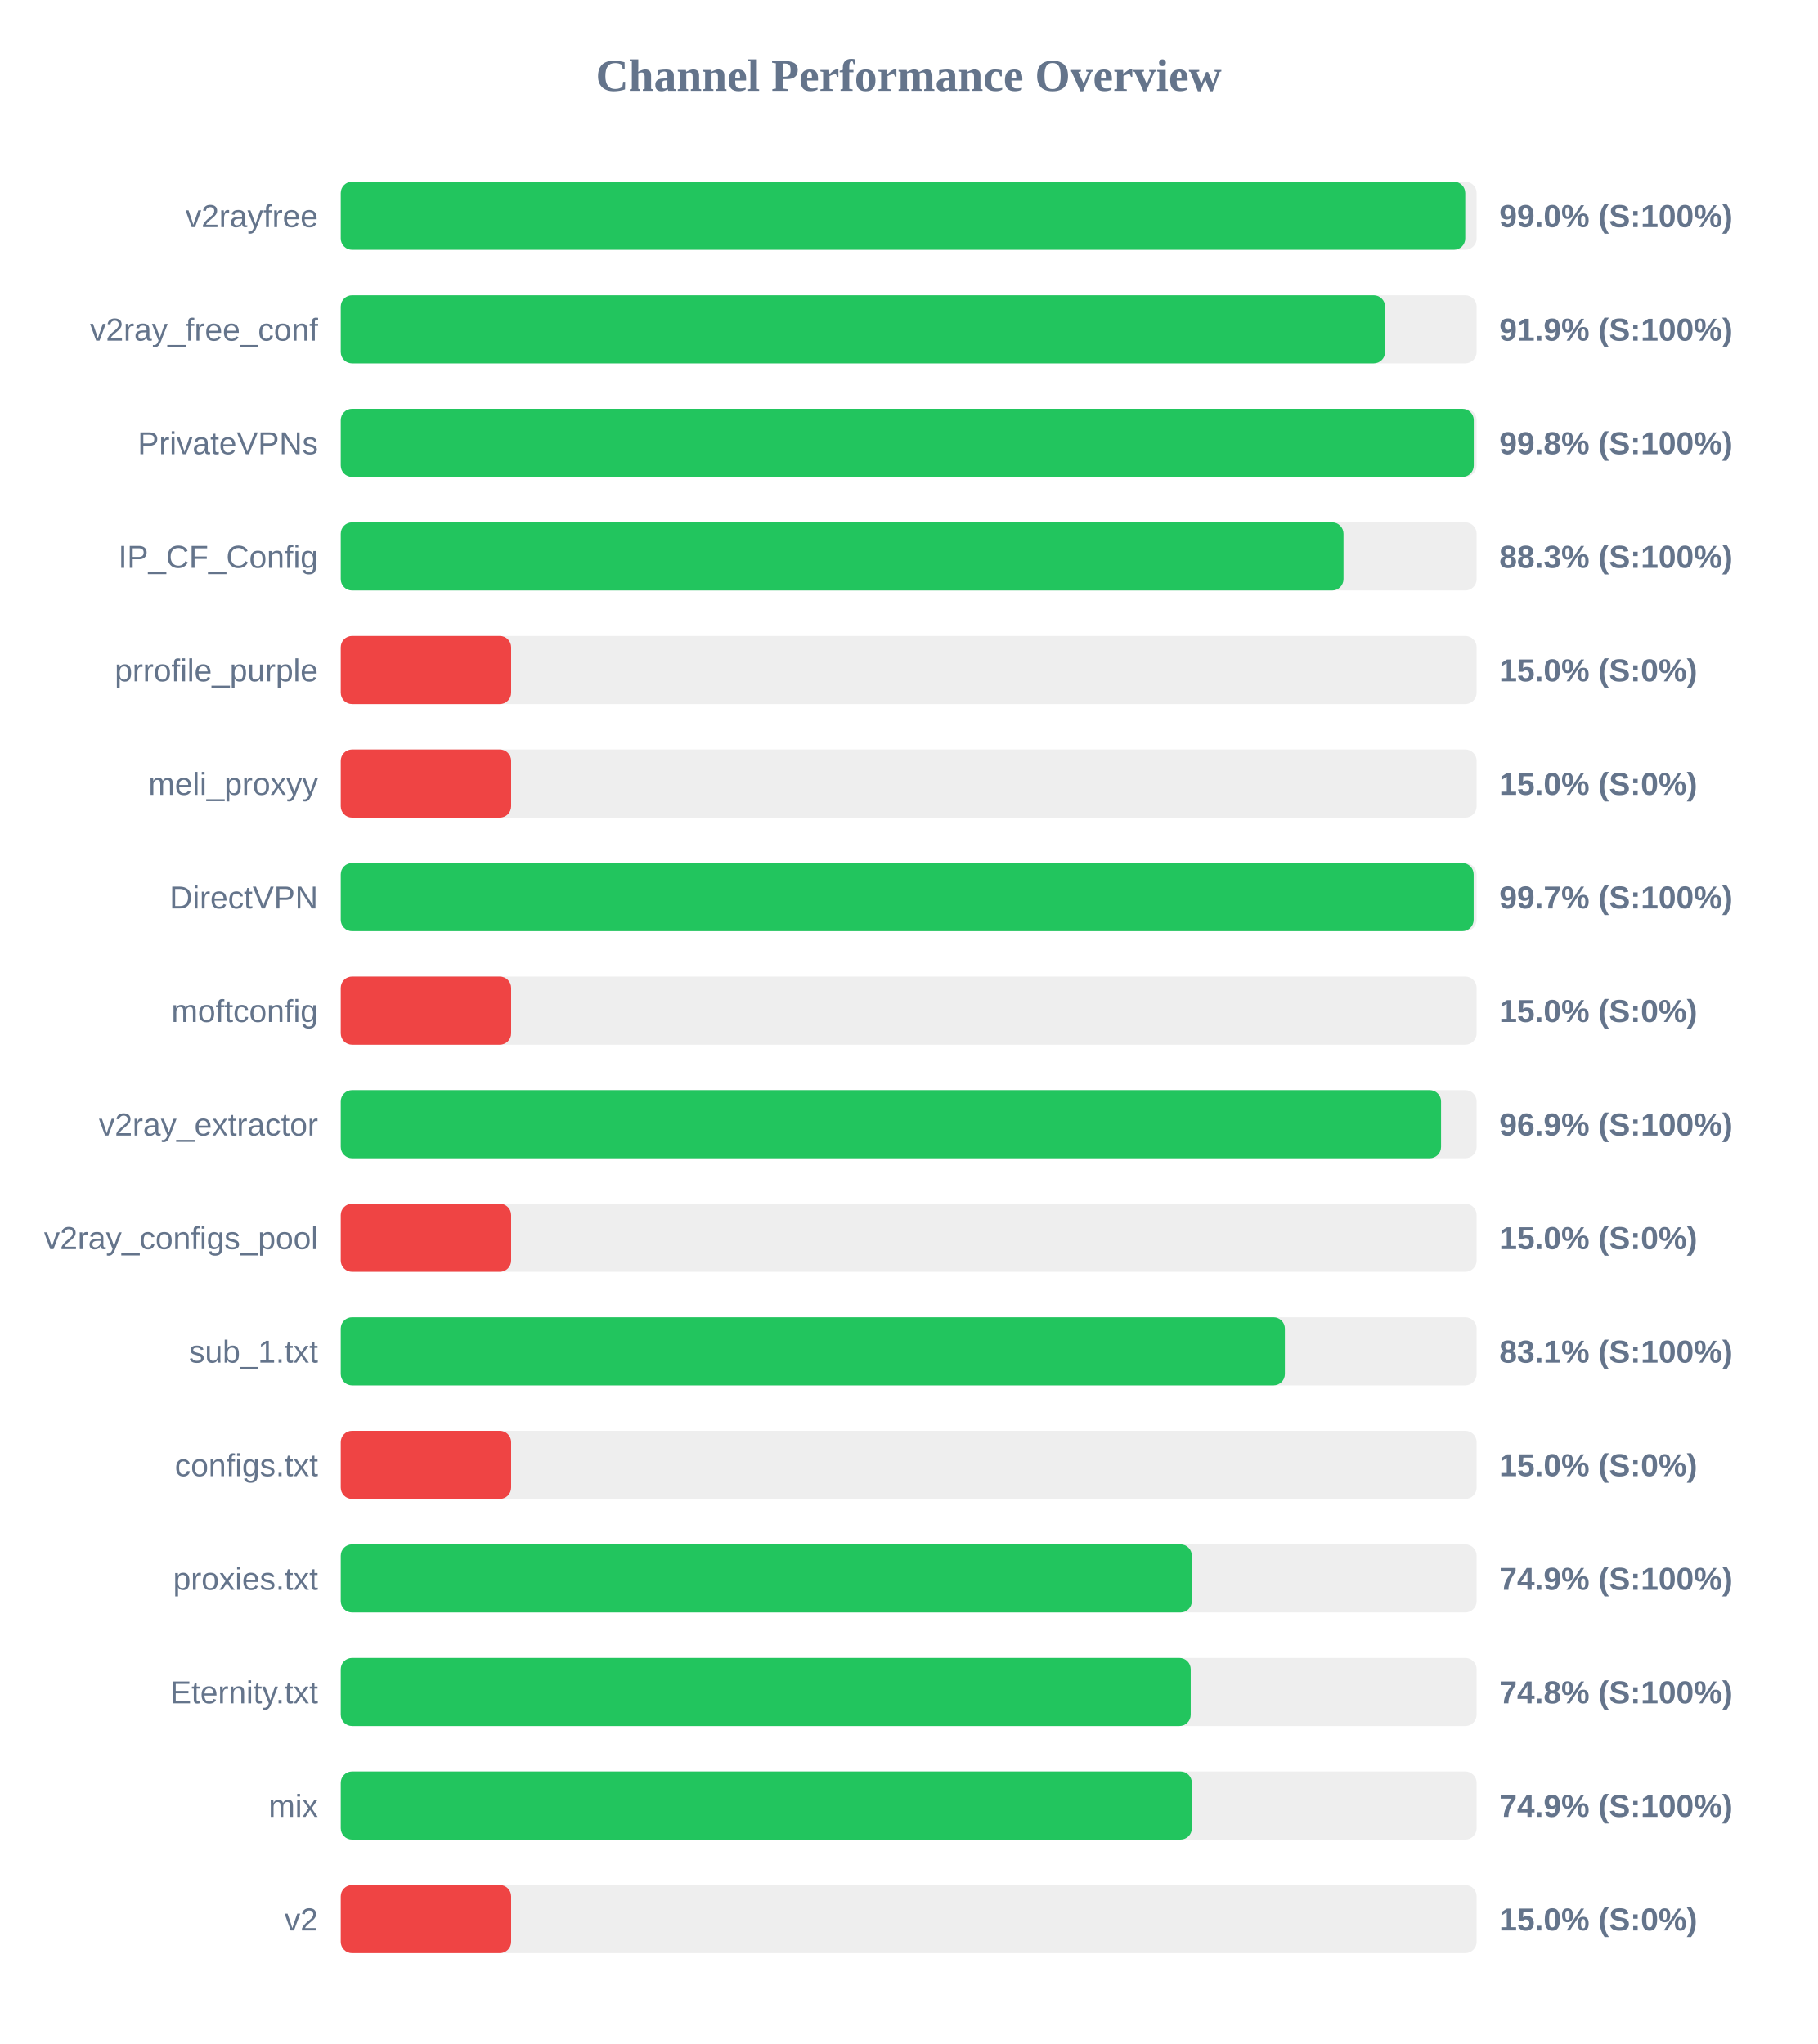
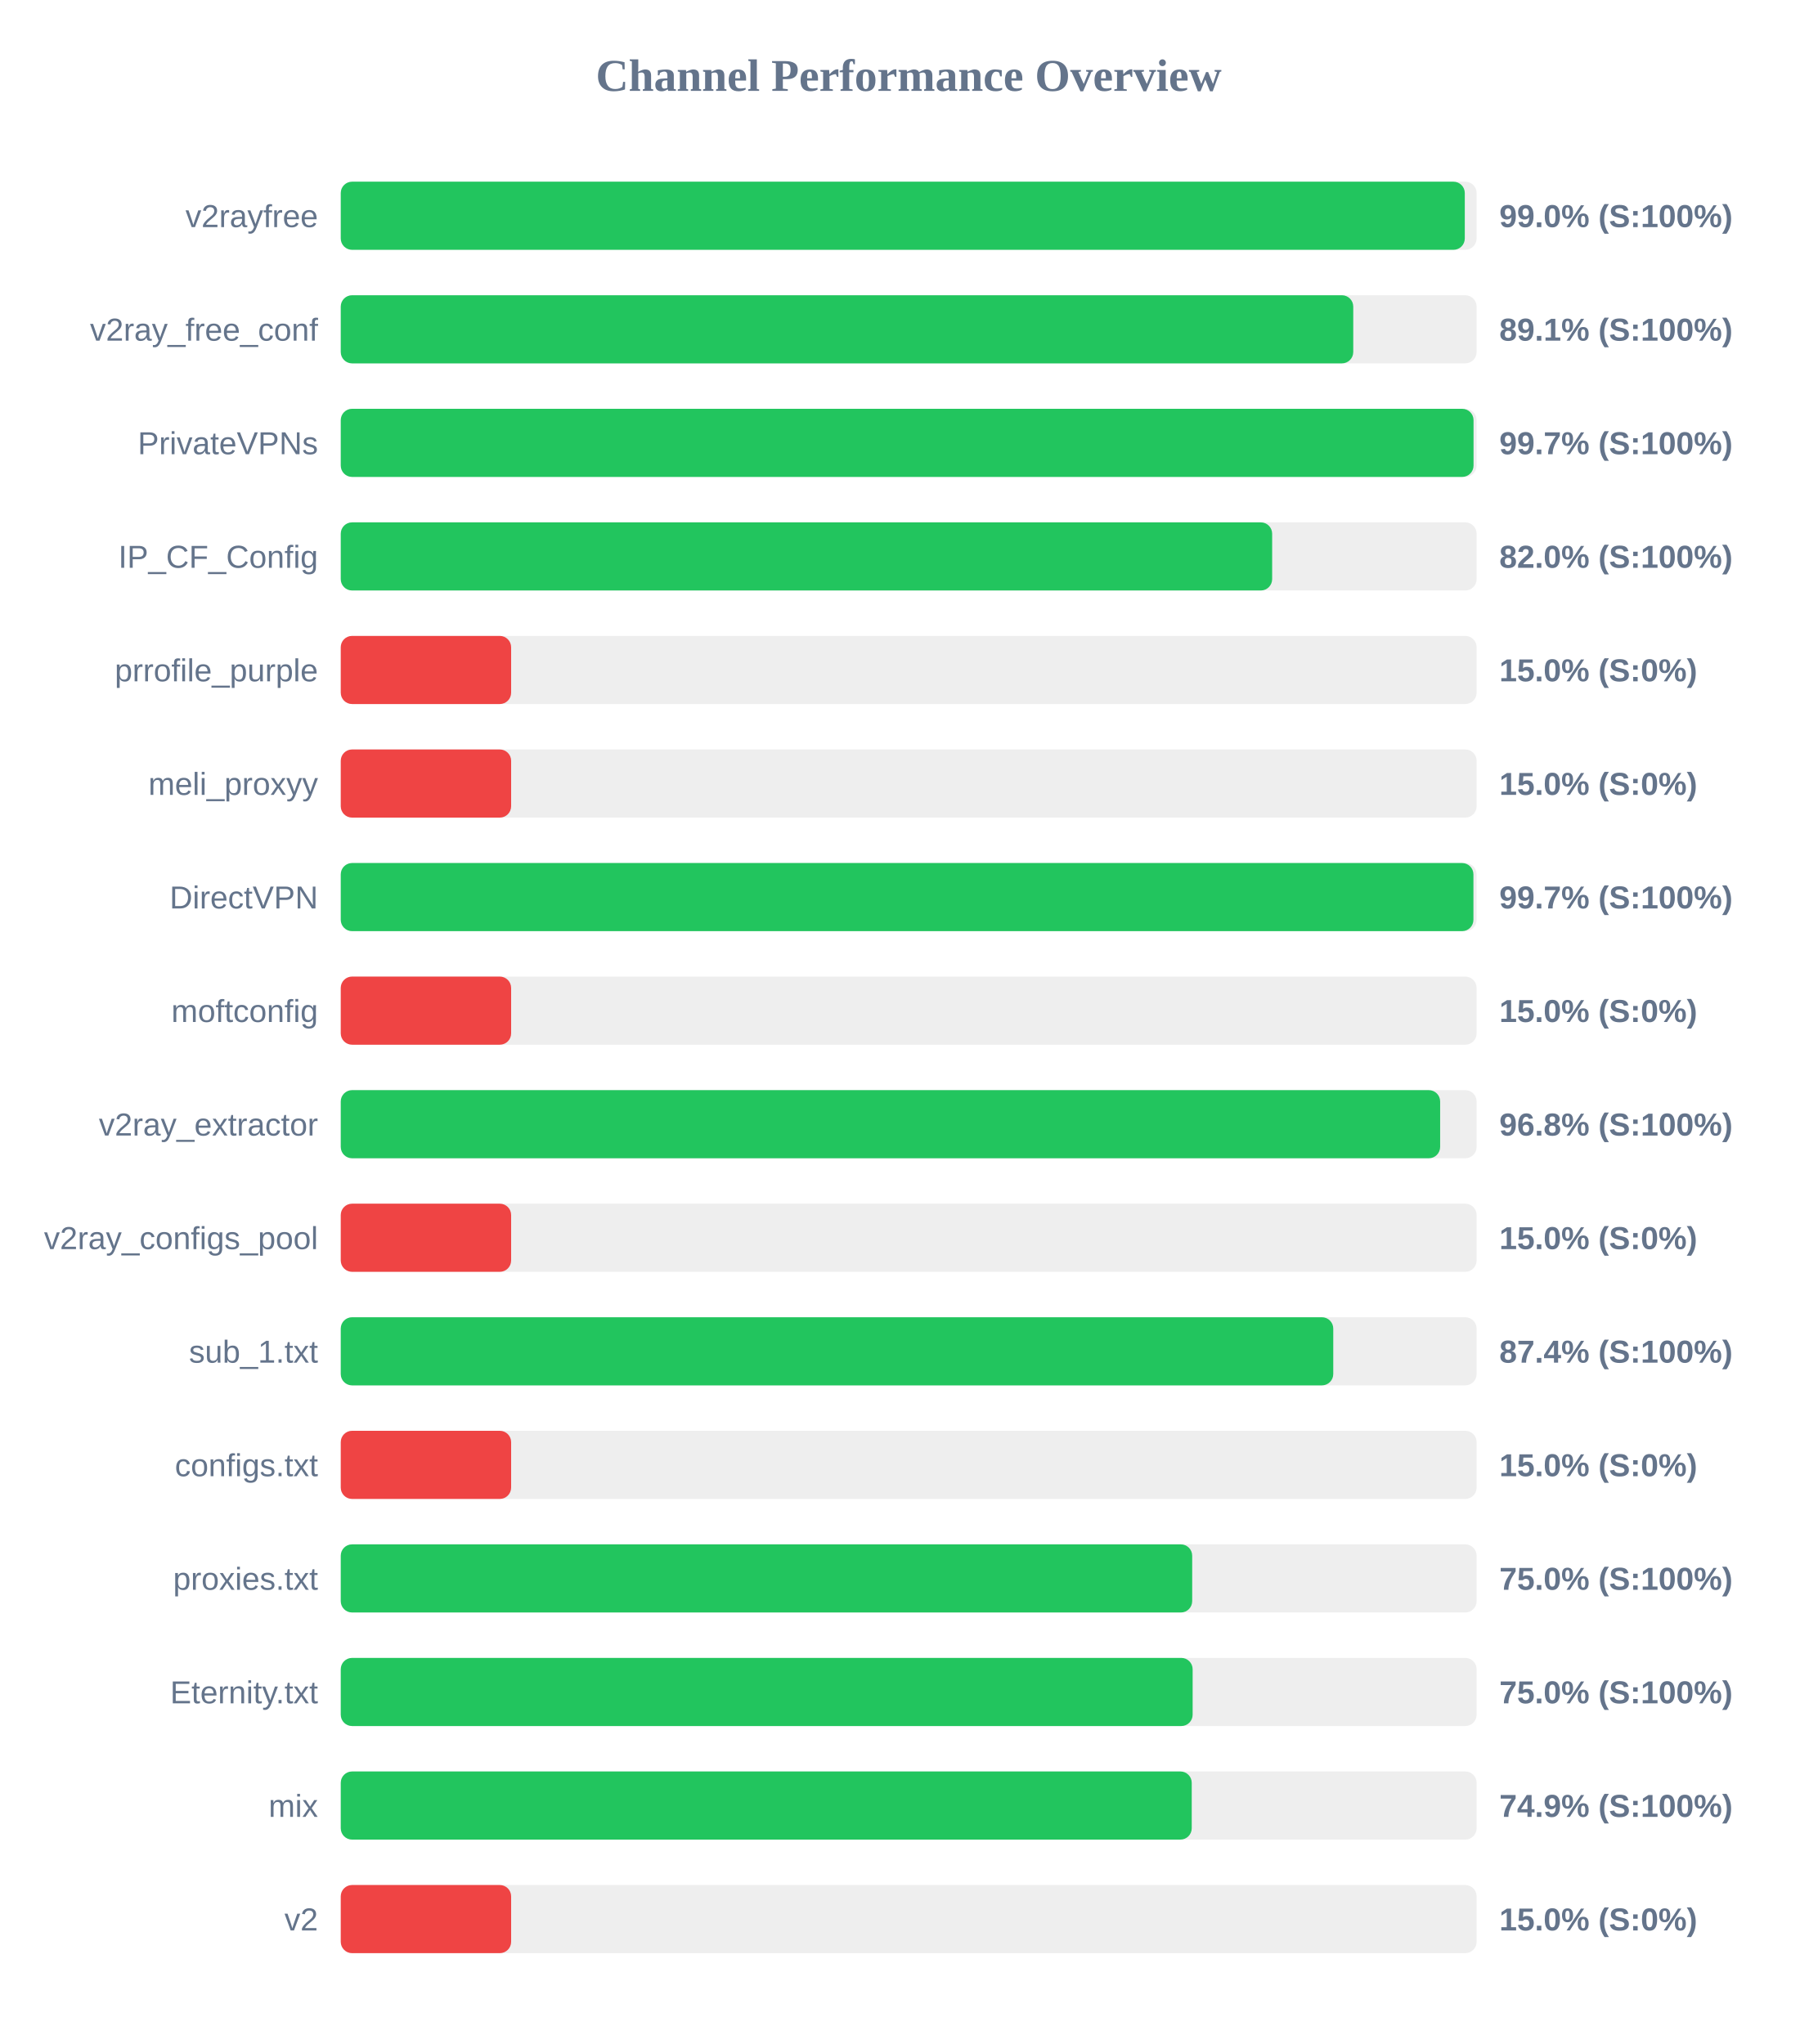
<svg xmlns="http://www.w3.org/2000/svg" width="800" height="900" version="1.1">
  <style>
        .row { font: 14px Arial; fill: #64748b; }
        .score { font: bold 14px Arial; fill: #64748b; }
    </style>
  <text x="400" y="40" text-anchor="middle" font-size="20px" font-weight="bold" fill="#64748b">Channel Performance Overview</text>
  <rect x="150" y="80" width="500" height="30" fill="#eee" rx="5" />
-   <rect x="150" y="80" width="495.0" height="30" fill="#22c55e" rx="5" />
+   <rect x="150" y="80" width="494.8" height="30" fill="#22c55e" rx="5" />
  <text x="140" y="100" text-anchor="end" class="row">v2rayfree</text>
  <text x="660" y="100" text-anchor="start" class="score">99.0% (S:100%)</text>
  <rect x="150" y="130" width="500" height="30" fill="#eee" rx="5" />
-   <rect x="150" y="130" width="459.7" height="30" fill="#22c55e" rx="5" />
+   <rect x="150" y="130" width="445.7" height="30" fill="#22c55e" rx="5" />
  <text x="140" y="150" text-anchor="end" class="row">v2ray_free_conf</text>
-   <text x="660" y="150" text-anchor="start" class="score">91.9% (S:100%)</text>
+   <text x="660" y="150" text-anchor="start" class="score">89.1% (S:100%)</text>
  <rect x="150" y="180" width="500" height="30" fill="#eee" rx="5" />
-   <rect x="150" y="180" width="498.75" height="30" fill="#22c55e" rx="5" />
+   <rect x="150" y="180" width="498.65" height="30" fill="#22c55e" rx="5" />
  <text x="140" y="200" text-anchor="end" class="row">PrivateVPNs</text>
-   <text x="660" y="200" text-anchor="start" class="score">99.8% (S:100%)</text>
+   <text x="660" y="200" text-anchor="start" class="score">99.7% (S:100%)</text>
  <rect x="150" y="230" width="500" height="30" fill="#eee" rx="5" />
-   <rect x="150" y="230" width="441.4" height="30" fill="#22c55e" rx="5" />
+   <rect x="150" y="230" width="410.0" height="30" fill="#22c55e" rx="5" />
  <text x="140" y="250" text-anchor="end" class="row">IP_CF_Config</text>
-   <text x="660" y="250" text-anchor="start" class="score">88.3% (S:100%)</text>
+   <text x="660" y="250" text-anchor="start" class="score">82.0% (S:100%)</text>
  <rect x="150" y="280" width="500" height="30" fill="#eee" rx="5" />
  <rect x="150" y="280" width="75.0" height="30" fill="#ef4444" rx="5" />
  <text x="140" y="300" text-anchor="end" class="row">prrofile_purple</text>
  <text x="660" y="300" text-anchor="start" class="score">15.0% (S:0%)</text>
  <rect x="150" y="330" width="500" height="30" fill="#eee" rx="5" />
  <rect x="150" y="330" width="75.0" height="30" fill="#ef4444" rx="5" />
  <text x="140" y="350" text-anchor="end" class="row">meli_proxyy</text>
  <text x="660" y="350" text-anchor="start" class="score">15.0% (S:0%)</text>
  <rect x="150" y="380" width="500" height="30" fill="#eee" rx="5" />
-   <rect x="150" y="380" width="498.7" height="30" fill="#22c55e" rx="5" />
+   <rect x="150" y="380" width="498.6" height="30" fill="#22c55e" rx="5" />
  <text x="140" y="400" text-anchor="end" class="row">DirectVPN</text>
  <text x="660" y="400" text-anchor="start" class="score">99.7% (S:100%)</text>
  <rect x="150" y="430" width="500" height="30" fill="#eee" rx="5" />
  <rect x="150" y="430" width="75.0" height="30" fill="#ef4444" rx="5" />
  <text x="140" y="450" text-anchor="end" class="row">moftconfig</text>
  <text x="660" y="450" text-anchor="start" class="score">15.0% (S:0%)</text>
  <rect x="150" y="480" width="500" height="30" fill="#eee" rx="5" />
-   <rect x="150" y="480" width="484.35" height="30" fill="#22c55e" rx="5" />
+   <rect x="150" y="480" width="483.95" height="30" fill="#22c55e" rx="5" />
  <text x="140" y="500" text-anchor="end" class="row">v2ray_extractor</text>
-   <text x="660" y="500" text-anchor="start" class="score">96.9% (S:100%)</text>
+   <text x="660" y="500" text-anchor="start" class="score">96.8% (S:100%)</text>
  <rect x="150" y="530" width="500" height="30" fill="#eee" rx="5" />
  <rect x="150" y="530" width="75.0" height="30" fill="#ef4444" rx="5" />
  <text x="140" y="550" text-anchor="end" class="row">v2ray_configs_pool</text>
  <text x="660" y="550" text-anchor="start" class="score">15.0% (S:0%)</text>
  <rect x="150" y="580" width="500" height="30" fill="#eee" rx="5" />
-   <rect x="150" y="580" width="415.6" height="30" fill="#22c55e" rx="5" />
+   <rect x="150" y="580" width="436.9" height="30" fill="#22c55e" rx="5" />
  <text x="140" y="600" text-anchor="end" class="row">sub_1.txt</text>
-   <text x="660" y="600" text-anchor="start" class="score">83.1% (S:100%)</text>
+   <text x="660" y="600" text-anchor="start" class="score">87.4% (S:100%)</text>
  <rect x="150" y="630" width="500" height="30" fill="#eee" rx="5" />
  <rect x="150" y="630" width="75.0" height="30" fill="#ef4444" rx="5" />
  <text x="140" y="650" text-anchor="end" class="row">configs.txt</text>
  <text x="660" y="650" text-anchor="start" class="score">15.0% (S:0%)</text>
  <rect x="150" y="680" width="500" height="30" fill="#eee" rx="5" />
-   <rect x="150" y="680" width="374.65" height="30" fill="#22c55e" rx="5" />
+   <rect x="150" y="680" width="374.8" height="30" fill="#22c55e" rx="5" />
  <text x="140" y="700" text-anchor="end" class="row">proxies.txt</text>
-   <text x="660" y="700" text-anchor="start" class="score">74.9% (S:100%)</text>
+   <text x="660" y="700" text-anchor="start" class="score">75.0% (S:100%)</text>
  <rect x="150" y="730" width="500" height="30" fill="#eee" rx="5" />
-   <rect x="150" y="730" width="374.15" height="30" fill="#22c55e" rx="5" />
+   <rect x="150" y="730" width="375.0" height="30" fill="#22c55e" rx="5" />
  <text x="140" y="750" text-anchor="end" class="row">Eternity.txt</text>
-   <text x="660" y="750" text-anchor="start" class="score">74.8% (S:100%)</text>
+   <text x="660" y="750" text-anchor="start" class="score">75.0% (S:100%)</text>
  <rect x="150" y="780" width="500" height="30" fill="#eee" rx="5" />
-   <rect x="150" y="780" width="374.65" height="30" fill="#22c55e" rx="5" />
+   <rect x="150" y="780" width="374.6" height="30" fill="#22c55e" rx="5" />
  <text x="140" y="800" text-anchor="end" class="row">mix</text>
  <text x="660" y="800" text-anchor="start" class="score">74.9% (S:100%)</text>
  <rect x="150" y="830" width="500" height="30" fill="#eee" rx="5" />
  <rect x="150" y="830" width="75.0" height="30" fill="#ef4444" rx="5" />
  <text x="140" y="850" text-anchor="end" class="row">v2</text>
  <text x="660" y="850" text-anchor="start" class="score">15.0% (S:0%)</text>
</svg>
